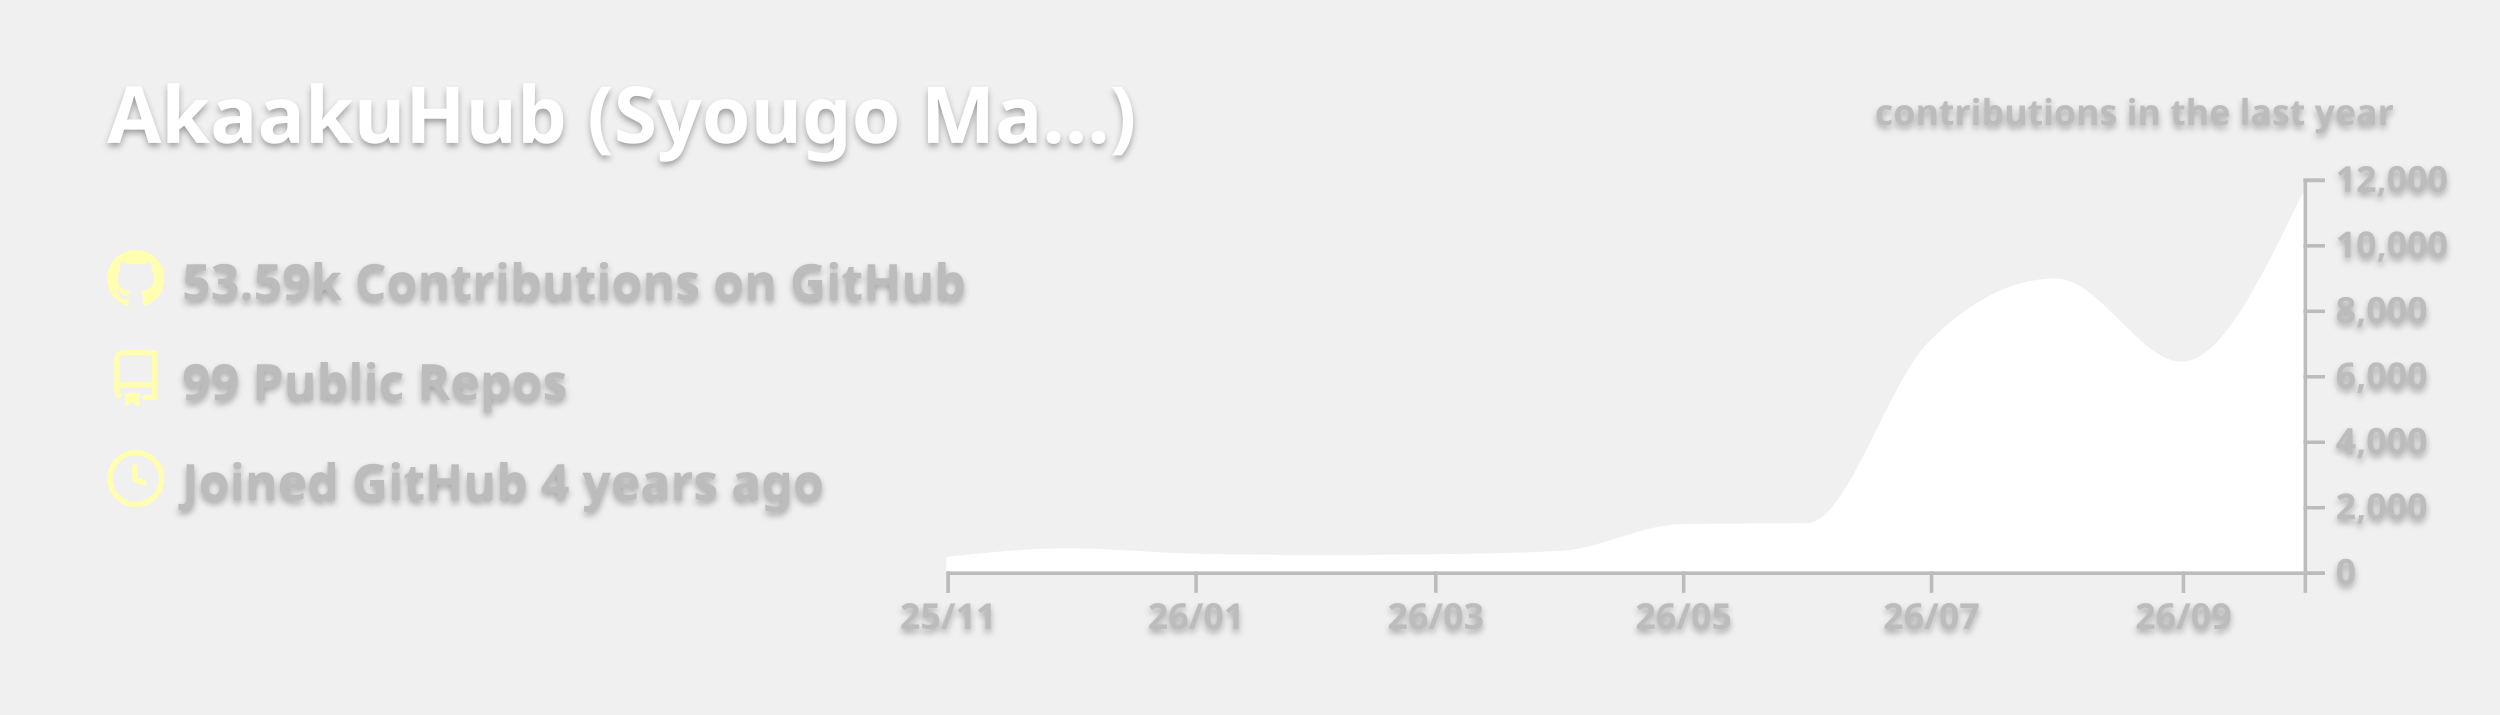
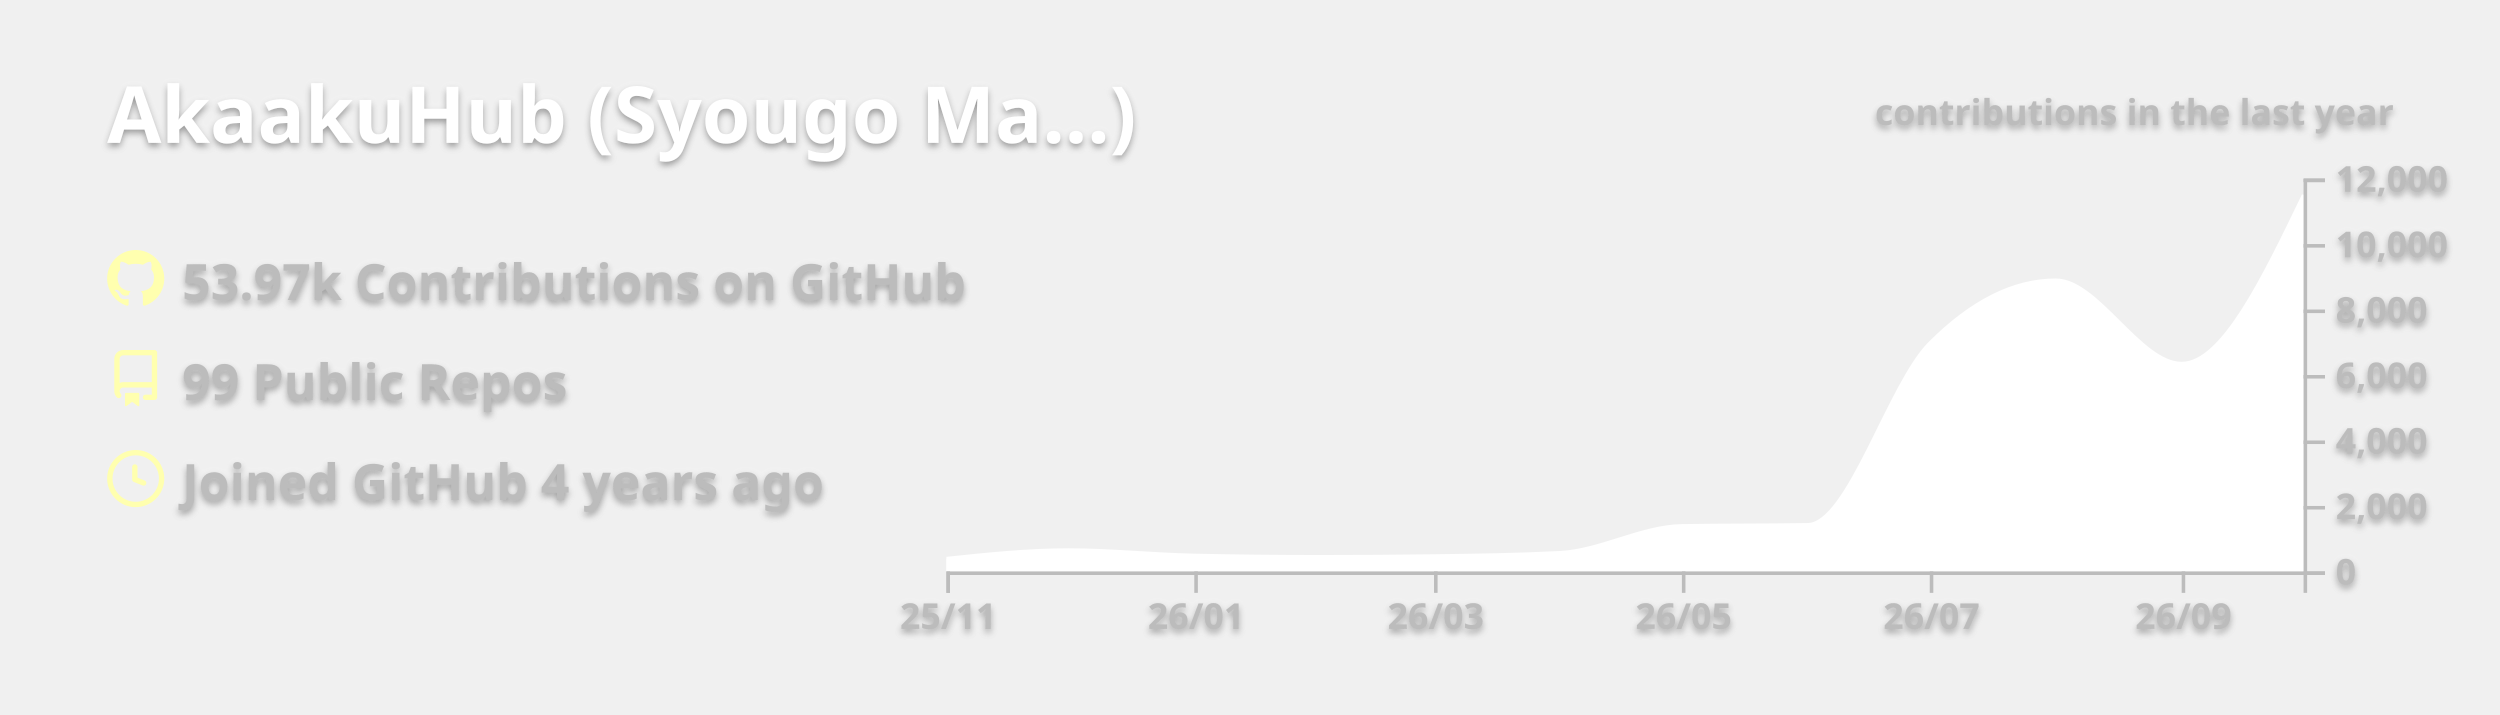
<svg xmlns="http://www.w3.org/2000/svg" width="700" height="200" viewBox="0 0 700 200">
  <style>* {
          font-family: 'Segoe UI', Ubuntu, "Helvetica Neue", Sans-Serif
        }
        text {
          font-weight: 600;
          filter: drop-shadow(0 1px 1px rgba(0, 0, 0, 0.65)) drop-shadow(0 0 1px rgba(255, 255, 255, 0.55));
        }</style>
  <g class="gpsc-root">
    <rect x="1" y="1" rx="5" ry="5" height="99%" width="99.714%" stroke="#000000" stroke-width="1" fill="#ffffff00" stroke-opacity="0" />
    <text x="30" y="40" class="gpsc-item" style="--gpsc-i: 0; font-size: 22px; fill: #ffffff;">AkaakuHub (Syougo Ma…)</text>
    <g transform="translate(0,40)">
      <g transform="translate(30,30)">
        <g class="gpsc-item" style="--gpsc-i: 0;">
          <g transform="translate(0,0)" width="14" height="14" fill="#ffffaf">
            <path fill-rule="evenodd" d="M8 0C3.58 0 0 3.58 0 8c0 3.54 2.29 6.53 5.47 7.59.4.07.55-.17.55-.38 0-.19-.01-.82-.01-1.49-2.01.37-2.53-.49-2.69-.94-.09-.23-.48-.94-.82-1.13-.28-.15-.68-.52-.01-.53.63-.01 1.08.58 1.23.82.72 1.21 1.87.87 2.33.66.07-.52.28-.87.51-1.07-1.78-.2-3.64-.89-3.64-3.95 0-.87.31-1.59.82-2.15-.08-.2-.36-1.02.08-2.12 0 0 .67-.21 2.2.82.64-.18 1.32-.27 2-.27.68 0 1.36.09 2 .27 1.53-1.04 2.2-.82 2.2-.82.44 1.1.16 1.92.08 2.12.51.56.82 1.27.82 2.15 0 3.07-1.87 3.75-3.65 3.95.29.25.54.73.54 1.48 0 1.07-.01 1.93-.01 2.2 0 .21.15.46.55.38A8.013 8.013 0 0016 8c0-4.42-3.58-8-8-8z" />
          </g>
        </g>
        <g class="gpsc-item" style="--gpsc-i: 1;">
          <g transform="translate(0,28)" width="14" height="14" fill="#ffffaf">
            <path fill-rule="evenodd" d="M2 2.5A2.5 2.5 0 014.5 0h8.75a.75.75 0 01.75.75v12.5a.75.75 0 01-.75.75h-2.5a.75.75 0 110-1.5h1.75v-2h-8a1 1 0 00-.714 1.7.75.75 0 01-1.072 1.05A2.495 2.495 0 012 11.5v-9zm10.5-1V9h-8c-.356 0-.694.074-1 .208V2.5a1 1 0 011-1h8zM5 12.25v3.25a.25.25 0 00.4.2l1.45-1.087a.25.25 0 01.3 0L8.6 15.7a.25.25 0 00.4-.2v-3.25a.25.25 0 00-.25-.25h-3.5a.25.25 0 00-.25.25z" />
          </g>
        </g>
        <g class="gpsc-item" style="--gpsc-i: 2;">
          <g transform="translate(0,56)" width="14" height="14" fill="#ffffaf">
            <path fill-rule="evenodd" d="M1.5 8a6.5 6.5 0 1113 0 6.5 6.5 0 01-13 0zM8 0a8 8 0 100 16A8 8 0 008 0zm.5 4.75a.75.75 0 00-1.5 0v3.5a.75.75 0 00.471.696l2.5 1a.75.75 0 00.557-1.392L8.5 7.742V4.75z" />
          </g>
        </g>
-         <text x="21" y="14" class="gpsc-item" style="--gpsc-i: 0; fill: #bcbcbc; font-size: 14px;">53.59k Contributions on GitHub</text>
+         <text x="21" y="14" class="gpsc-item" style="--gpsc-i: 0; fill: #bcbcbc; font-size: 14px;">53.97k Contributions on GitHub</text>
        <text x="21" y="42" class="gpsc-item" style="--gpsc-i: 1; fill: #bcbcbc; font-size: 14px;">99 Public Repos</text>
        <text x="21" y="70" class="gpsc-item" style="--gpsc-i: 2; fill: #bcbcbc; font-size: 14px;">Joined GitHub 4 years ago</text>
      </g>
      <g color="#ffffff" transform="translate(295,10)">
        <clipPath id="gpsc-reveal-clip">
          <rect class="gpsc-reveal" x="-30" y="0" width="410" height="110" style="--gpsc-w: 410px; --gpsc-i: 3;" />
        </clipPath>
        <g clip-path="url(#gpsc-reveal-clip)" class="gpsc-chart" style="--gpsc-i: 3;">
          <path transform="translate(-30,0)" stroke="#ffffff" fill="#ffffff" opacity="1" d="M0,106.416C11.377,105.22,22.754,104.023,34.132,104.023C45.888,104.023,57.645,105.276,69.401,105.527C81.158,105.777,92.914,105.903,104.671,105.903C115.289,105.903,125.908,105.832,136.527,105.692C148.283,105.536,160.04,105.386,171.796,104.775C183.174,104.184,194.551,97.444,205.928,97.249C217.685,97.047,229.441,97.148,241.198,96.947C252.575,96.752,263.952,57.547,275.329,46.145C287.086,34.363,298.842,28.472,310.599,28.472C322.355,28.472,334.112,51.81,345.868,51.81C357.246,51.81,368.623,28.229,380,4.648L380,110C368.623,110,357.246,110,345.868,110C334.112,110,322.355,110,310.599,110C298.842,110,287.086,110,275.329,110C263.952,110,252.575,110,241.198,110C229.441,110,217.685,110,205.928,110C194.551,110,183.174,110,171.796,110C160.04,110,148.283,110,136.527,110C125.908,110,115.289,110,104.671,110C92.914,110,81.158,110,69.401,110C57.645,110,45.888,110,34.132,110C22.754,110,11.377,110,0,110Z" />
        </g>
        <g color="#bcbcbc" transform="translate(-30,110)" fill="none" font-size="10" font-family="sans-serif" text-anchor="middle">
          <path class="domain" stroke="currentColor" d="M0.5,6V0.5H380.5V6" />
          <g class="tick" opacity="1" transform="translate(0.5,0)">
            <line stroke="currentColor" y2="6" />
            <text fill="currentColor" y="9" dy="0.71em">25/11</text>
          </g>
          <g class="tick" opacity="1" transform="translate(69.9012,0)">
            <line stroke="currentColor" y2="6" />
            <text fill="currentColor" y="9" dy="0.71em">26/01</text>
          </g>
          <g class="tick" opacity="1" transform="translate(137.0269,0)">
            <line stroke="currentColor" y2="6" />
            <text fill="currentColor" y="9" dy="0.71em">26/03</text>
          </g>
          <g class="tick" opacity="1" transform="translate(206.4281,0)">
            <line stroke="currentColor" y2="6" />
            <text fill="currentColor" y="9" dy="0.71em">26/05</text>
          </g>
          <g class="tick" opacity="1" transform="translate(275.8293,0)">
            <line stroke="currentColor" y2="6" />
            <text fill="currentColor" y="9" dy="0.71em">26/07</text>
          </g>
          <g class="tick" opacity="1" transform="translate(346.3683,0)">
            <line stroke="currentColor" y2="6" />
            <text fill="currentColor" y="9" dy="0.71em">26/09</text>
          </g>
        </g>
        <g color="#bcbcbc" transform="translate(350,0)" fill="none" font-size="10" font-family="sans-serif" text-anchor="start">
          <path class="domain" stroke="currentColor" d="M6,110.5H0.5V0.5H6" />
          <g class="tick" opacity="1" transform="translate(0,110.5)">
            <line stroke="currentColor" x2="6" />
            <text fill="currentColor" x="9" dy="0.32em">0</text>
          </g>
          <g class="tick" opacity="1" transform="translate(0,92.16667)">
            <line stroke="currentColor" x2="6" />
            <text fill="currentColor" x="9" dy="0.32em">2,000</text>
          </g>
          <g class="tick" opacity="1" transform="translate(0,73.83333)">
            <line stroke="currentColor" x2="6" />
            <text fill="currentColor" x="9" dy="0.32em">4,000</text>
          </g>
          <g class="tick" opacity="1" transform="translate(0,55.5)">
            <line stroke="currentColor" x2="6" />
            <text fill="currentColor" x="9" dy="0.32em">6,000</text>
          </g>
          <g class="tick" opacity="1" transform="translate(0,37.16667)">
            <line stroke="currentColor" x2="6" />
            <text fill="currentColor" x="9" dy="0.32em">8,000</text>
          </g>
          <g class="tick" opacity="1" transform="translate(0,18.83333)">
            <line stroke="currentColor" x2="6" />
            <text fill="currentColor" x="9" dy="0.32em">10,000</text>
          </g>
          <g class="tick" opacity="1" transform="translate(0,0.5)">
            <line stroke="currentColor" x2="6" />
            <text fill="currentColor" x="9" dy="0.32em">12,000</text>
          </g>
        </g>
        <g>
          <text y="-15" x="230" style="fill: #bcbcbc; font-size: 10px;">contributions in the last year</text>
        </g>
      </g>
    </g>
  </g>
</svg>
